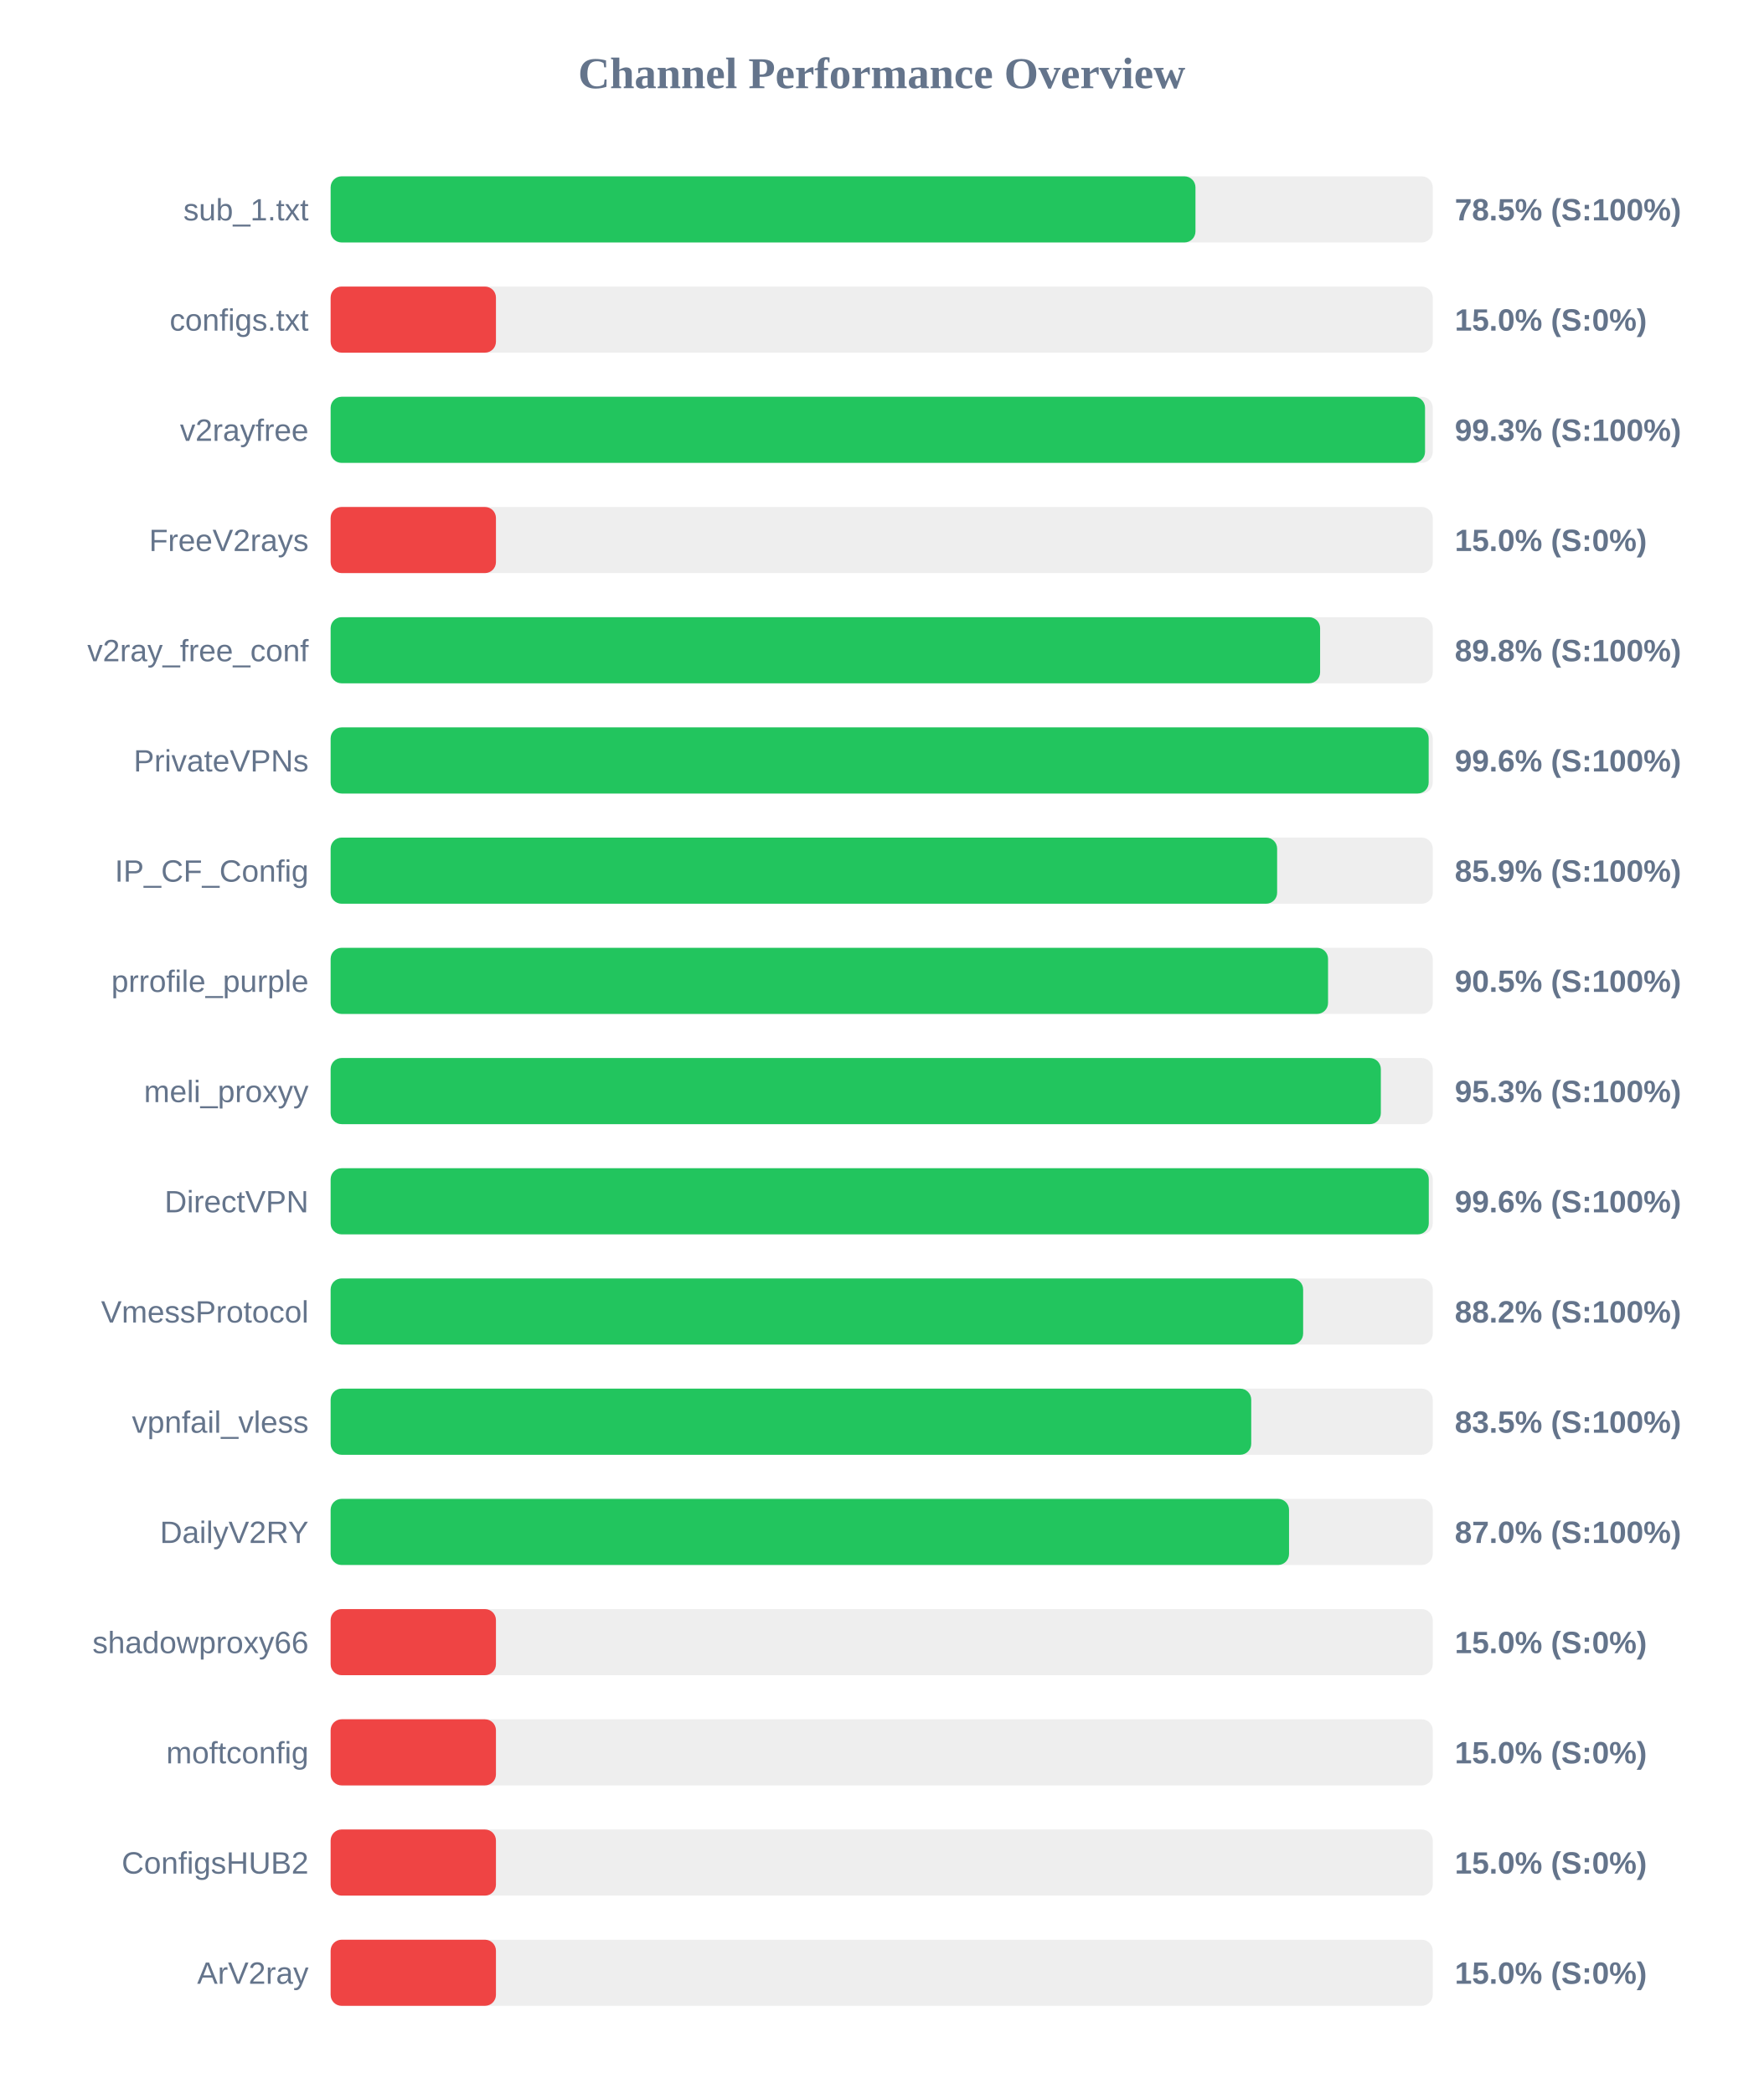
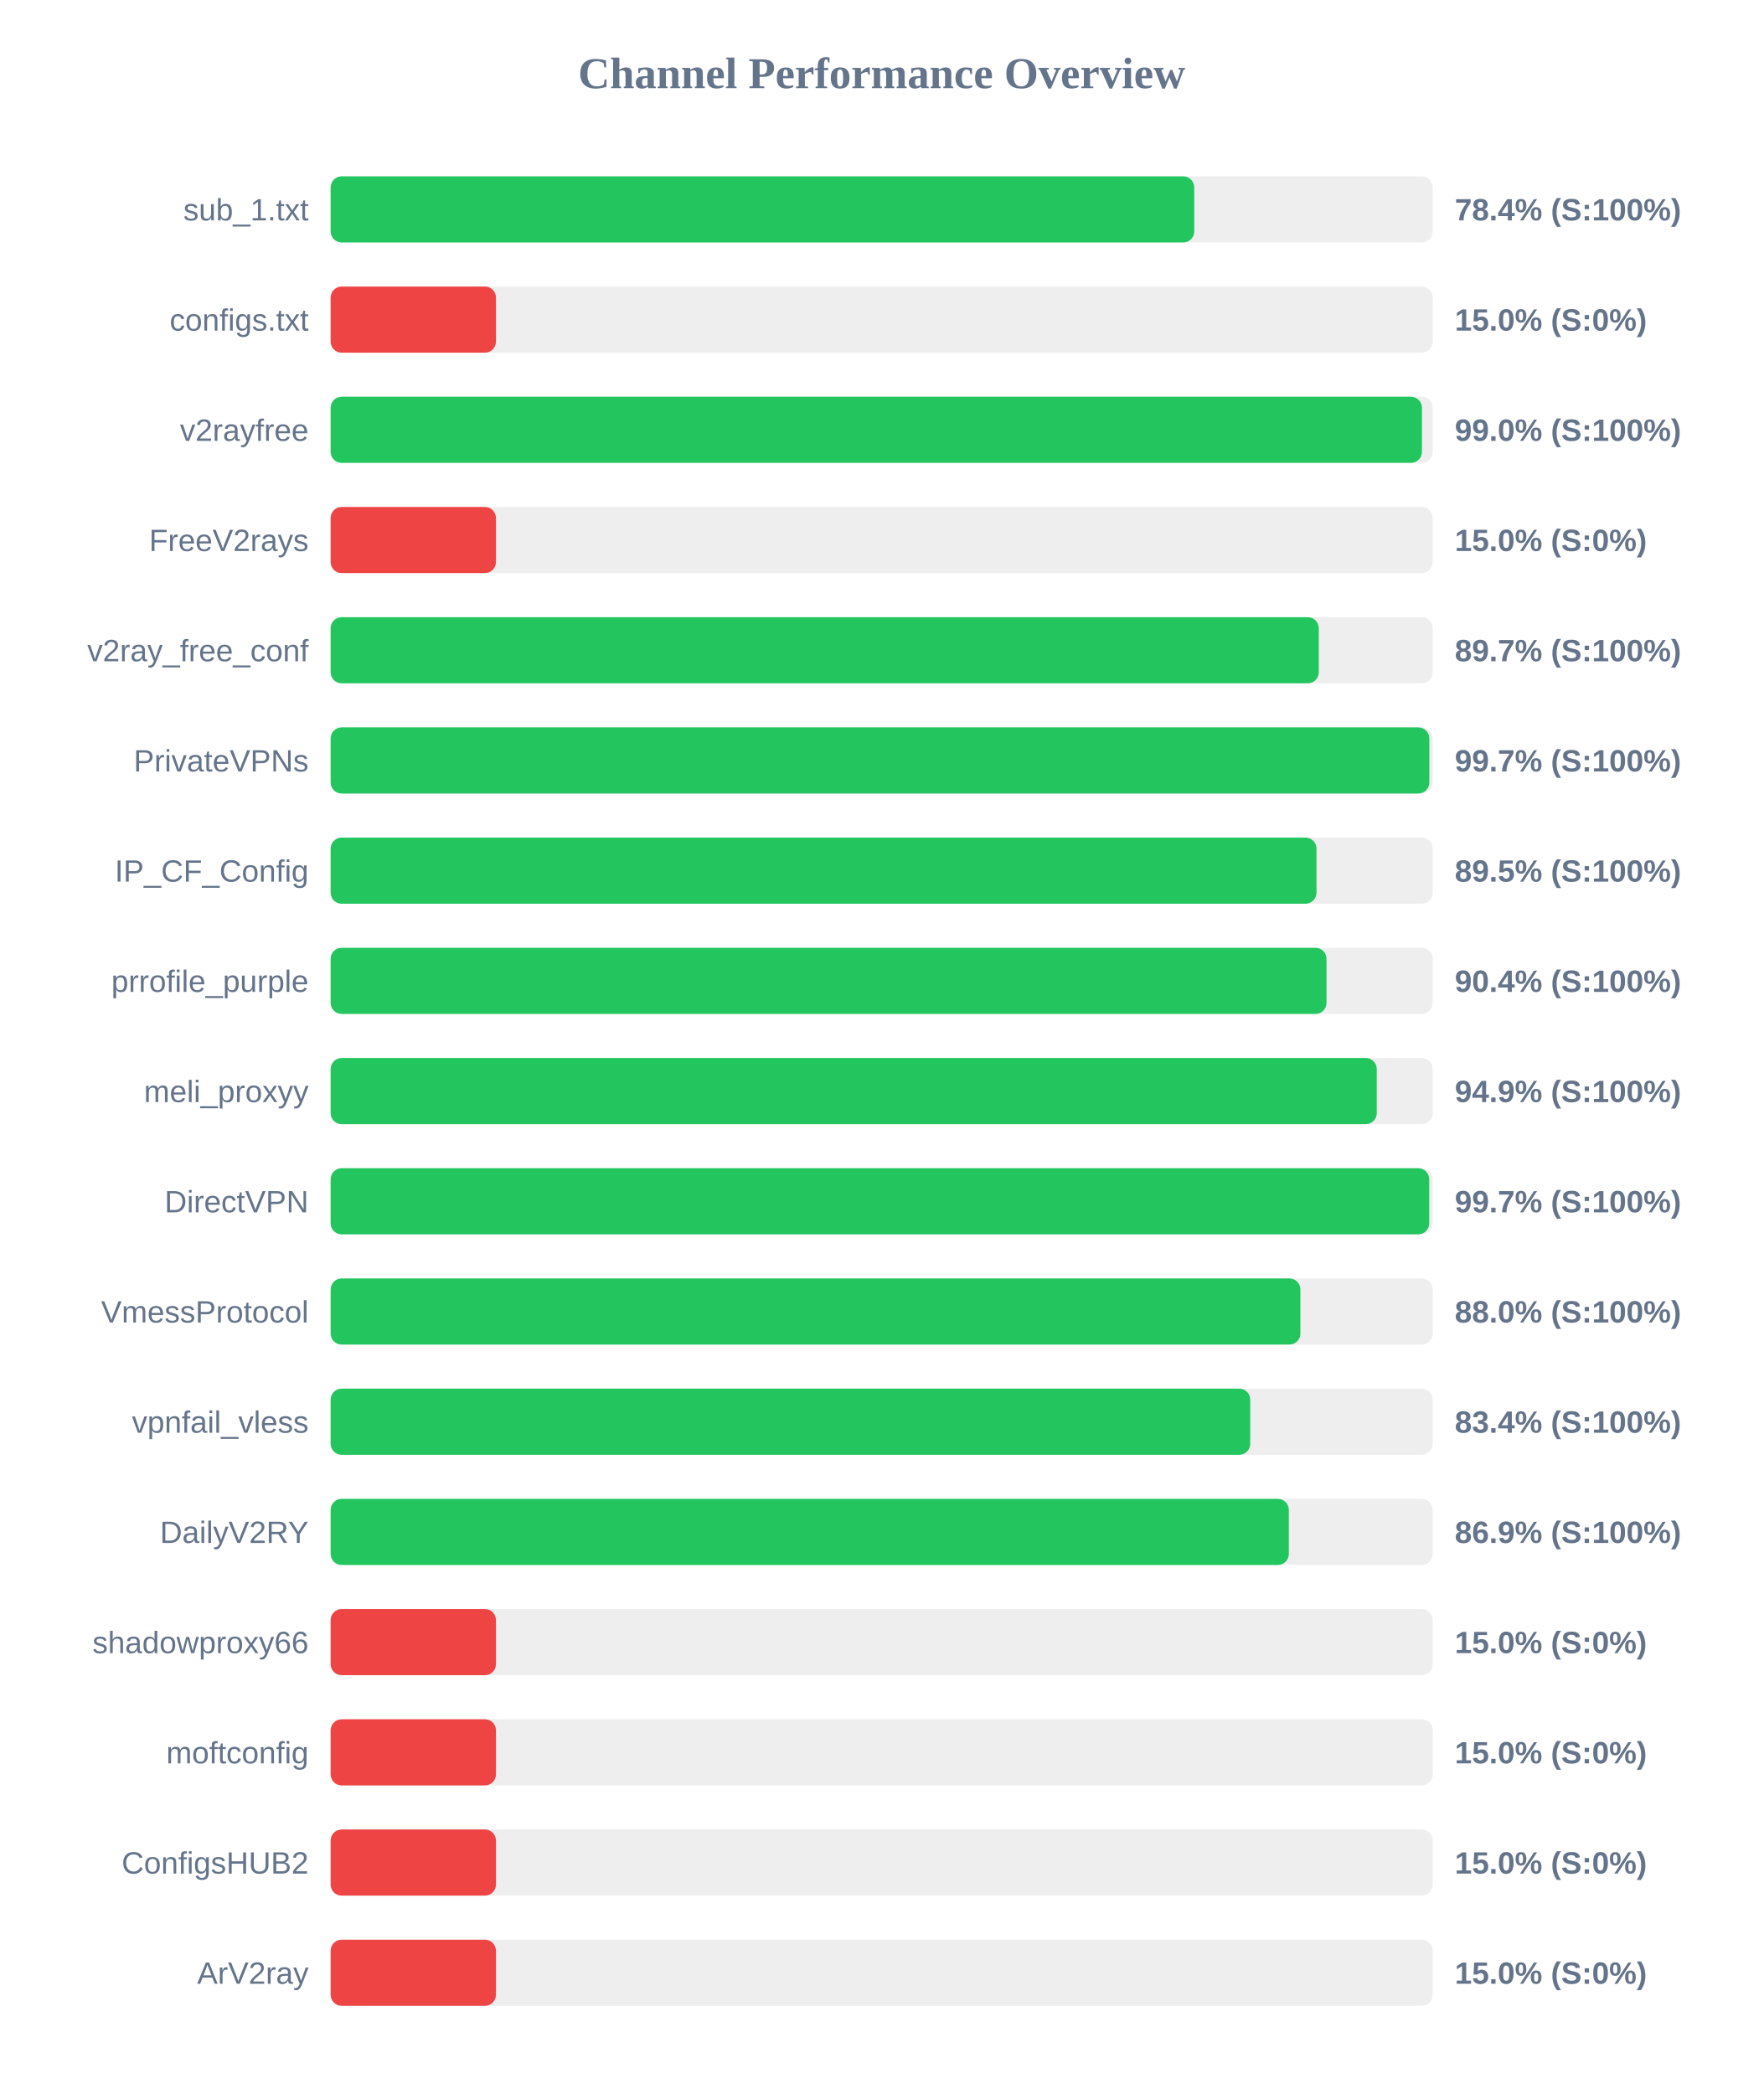
<svg xmlns="http://www.w3.org/2000/svg" width="800" height="950" version="1.1">
  <style>
        .row { font: 14px Arial; fill: #64748b; }
        .score { font: bold 14px Arial; fill: #64748b; }
    </style>
  <text x="400" y="40" text-anchor="middle" font-size="20px" font-weight="bold" fill="#64748b">Channel Performance Overview</text>
  <rect x="150" y="80" width="500" height="30" fill="#eee" rx="5" />
-   <rect x="150" y="80" width="392.35" height="30" fill="#22c55e" rx="5" />
+   <rect x="150" y="80" width="391.8" height="30" fill="#22c55e" rx="5" />
  <text x="140" y="100" text-anchor="end" class="row">sub_1.txt</text>
-   <text x="660" y="100" text-anchor="start" class="score">78.5% (S:100%)</text>
+   <text x="660" y="100" text-anchor="start" class="score">78.4% (S:100%)</text>
  <rect x="150" y="130" width="500" height="30" fill="#eee" rx="5" />
  <rect x="150" y="130" width="75.0" height="30" fill="#ef4444" rx="5" />
  <text x="140" y="150" text-anchor="end" class="row">configs.txt</text>
  <text x="660" y="150" text-anchor="start" class="score">15.0% (S:0%)</text>
  <rect x="150" y="180" width="500" height="30" fill="#eee" rx="5" />
-   <rect x="150" y="180" width="496.5" height="30" fill="#22c55e" rx="5" />
+   <rect x="150" y="180" width="495.1" height="30" fill="#22c55e" rx="5" />
  <text x="140" y="200" text-anchor="end" class="row">v2rayfree</text>
-   <text x="660" y="200" text-anchor="start" class="score">99.3% (S:100%)</text>
+   <text x="660" y="200" text-anchor="start" class="score">99.0% (S:100%)</text>
  <rect x="150" y="230" width="500" height="30" fill="#eee" rx="5" />
  <rect x="150" y="230" width="75.0" height="30" fill="#ef4444" rx="5" />
  <text x="140" y="250" text-anchor="end" class="row">FreeV2rays</text>
  <text x="660" y="250" text-anchor="start" class="score">15.0% (S:0%)</text>
  <rect x="150" y="280" width="500" height="30" fill="#eee" rx="5" />
-   <rect x="150" y="280" width="448.9" height="30" fill="#22c55e" rx="5" />
+   <rect x="150" y="280" width="448.3" height="30" fill="#22c55e" rx="5" />
  <text x="140" y="300" text-anchor="end" class="row">v2ray_free_conf</text>
-   <text x="660" y="300" text-anchor="start" class="score">89.8% (S:100%)</text>
+   <text x="660" y="300" text-anchor="start" class="score">89.7% (S:100%)</text>
  <rect x="150" y="330" width="500" height="30" fill="#eee" rx="5" />
-   <rect x="150" y="330" width="498.15" height="30" fill="#22c55e" rx="5" />
+   <rect x="150" y="330" width="498.45" height="30" fill="#22c55e" rx="5" />
  <text x="140" y="350" text-anchor="end" class="row">PrivateVPNs</text>
-   <text x="660" y="350" text-anchor="start" class="score">99.6% (S:100%)</text>
+   <text x="660" y="350" text-anchor="start" class="score">99.7% (S:100%)</text>
  <rect x="150" y="380" width="500" height="30" fill="#eee" rx="5" />
-   <rect x="150" y="380" width="429.4" height="30" fill="#22c55e" rx="5" />
+   <rect x="150" y="380" width="447.25" height="30" fill="#22c55e" rx="5" />
  <text x="140" y="400" text-anchor="end" class="row">IP_CF_Config</text>
-   <text x="660" y="400" text-anchor="start" class="score">85.9% (S:100%)</text>
+   <text x="660" y="400" text-anchor="start" class="score">89.5% (S:100%)</text>
  <rect x="150" y="430" width="500" height="30" fill="#eee" rx="5" />
-   <rect x="150" y="430" width="452.5" height="30" fill="#22c55e" rx="5" />
+   <rect x="150" y="430" width="451.8" height="30" fill="#22c55e" rx="5" />
  <text x="140" y="450" text-anchor="end" class="row">prrofile_purple</text>
-   <text x="660" y="450" text-anchor="start" class="score">90.5% (S:100%)</text>
+   <text x="660" y="450" text-anchor="start" class="score">90.4% (S:100%)</text>
  <rect x="150" y="480" width="500" height="30" fill="#eee" rx="5" />
-   <rect x="150" y="480" width="476.45" height="30" fill="#22c55e" rx="5" />
+   <rect x="150" y="480" width="474.6" height="30" fill="#22c55e" rx="5" />
  <text x="140" y="500" text-anchor="end" class="row">meli_proxyy</text>
-   <text x="660" y="500" text-anchor="start" class="score">95.3% (S:100%)</text>
+   <text x="660" y="500" text-anchor="start" class="score">94.9% (S:100%)</text>
  <rect x="150" y="530" width="500" height="30" fill="#eee" rx="5" />
-   <rect x="150" y="530" width="498.2" height="30" fill="#22c55e" rx="5" />
+   <rect x="150" y="530" width="498.4" height="30" fill="#22c55e" rx="5" />
  <text x="140" y="550" text-anchor="end" class="row">DirectVPN</text>
-   <text x="660" y="550" text-anchor="start" class="score">99.6% (S:100%)</text>
+   <text x="660" y="550" text-anchor="start" class="score">99.7% (S:100%)</text>
  <rect x="150" y="580" width="500" height="30" fill="#eee" rx="5" />
-   <rect x="150" y="580" width="441.2" height="30" fill="#22c55e" rx="5" />
+   <rect x="150" y="580" width="439.95" height="30" fill="#22c55e" rx="5" />
  <text x="140" y="600" text-anchor="end" class="row">VmessProtocol</text>
-   <text x="660" y="600" text-anchor="start" class="score">88.2% (S:100%)</text>
+   <text x="660" y="600" text-anchor="start" class="score">88.0% (S:100%)</text>
  <rect x="150" y="630" width="500" height="30" fill="#eee" rx="5" />
-   <rect x="150" y="630" width="417.65" height="30" fill="#22c55e" rx="5" />
+   <rect x="150" y="630" width="417.2" height="30" fill="#22c55e" rx="5" />
  <text x="140" y="650" text-anchor="end" class="row">vpnfail_vless</text>
-   <text x="660" y="650" text-anchor="start" class="score">83.5% (S:100%)</text>
+   <text x="660" y="650" text-anchor="start" class="score">83.4% (S:100%)</text>
  <rect x="150" y="680" width="500" height="30" fill="#eee" rx="5" />
-   <rect x="150" y="680" width="434.8" height="30" fill="#22c55e" rx="5" />
+   <rect x="150" y="680" width="434.7" height="30" fill="#22c55e" rx="5" />
  <text x="140" y="700" text-anchor="end" class="row">DailyV2RY</text>
-   <text x="660" y="700" text-anchor="start" class="score">87.0% (S:100%)</text>
+   <text x="660" y="700" text-anchor="start" class="score">86.9% (S:100%)</text>
  <rect x="150" y="730" width="500" height="30" fill="#eee" rx="5" />
  <rect x="150" y="730" width="75.0" height="30" fill="#ef4444" rx="5" />
  <text x="140" y="750" text-anchor="end" class="row">shadowproxy66</text>
  <text x="660" y="750" text-anchor="start" class="score">15.0% (S:0%)</text>
  <rect x="150" y="780" width="500" height="30" fill="#eee" rx="5" />
  <rect x="150" y="780" width="75.0" height="30" fill="#ef4444" rx="5" />
  <text x="140" y="800" text-anchor="end" class="row">moftconfig</text>
  <text x="660" y="800" text-anchor="start" class="score">15.0% (S:0%)</text>
  <rect x="150" y="830" width="500" height="30" fill="#eee" rx="5" />
  <rect x="150" y="830" width="75.0" height="30" fill="#ef4444" rx="5" />
  <text x="140" y="850" text-anchor="end" class="row">ConfigsHUB2</text>
  <text x="660" y="850" text-anchor="start" class="score">15.0% (S:0%)</text>
  <rect x="150" y="880" width="500" height="30" fill="#eee" rx="5" />
  <rect x="150" y="880" width="75.0" height="30" fill="#ef4444" rx="5" />
  <text x="140" y="900" text-anchor="end" class="row">ArV2ray</text>
  <text x="660" y="900" text-anchor="start" class="score">15.0% (S:0%)</text>
</svg>
